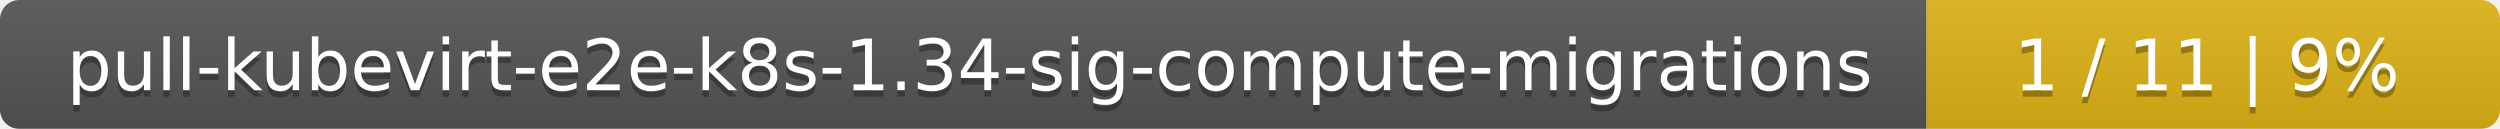
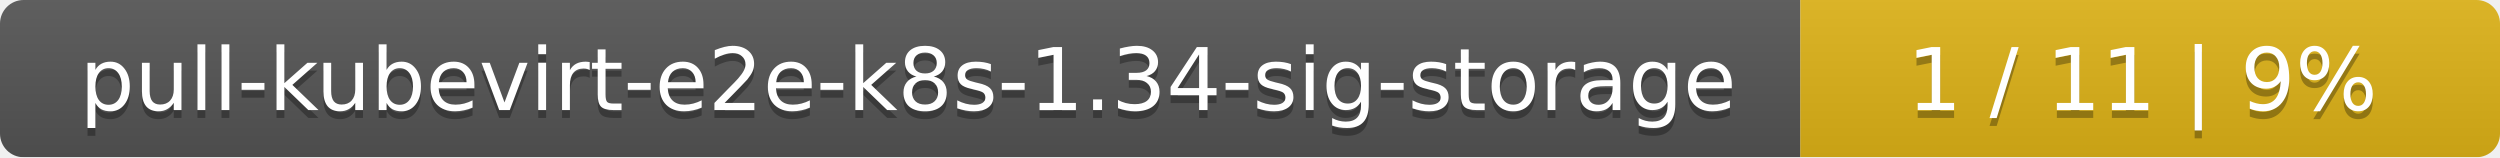
- <svg xmlns="http://www.w3.org/2000/svg" width="388" height="20">
+ <svg xmlns="http://www.w3.org/2000/svg" width="318" height="20">
  <linearGradient id="smooth" x2="0" y2="100%">
    <stop offset="0" stop-color="#bbb" stop-opacity=".1" />
    <stop offset="1" stop-opacity=".1" />
  </linearGradient>
  <mask id="round">
-     <rect width="388" height="20" rx="3" fill="#fff" />
+     <rect width="318" height="20" rx="3" fill="#fff" />
  </mask>
  <g mask="url(#round)">
-     <rect width="299" height="20" fill="#555" />
-     <rect x="299" width="89" height="20" fill="#dfb317" />
-     <rect width="388" height="20" fill="url(#smooth)" />
+     <rect width="229" height="20" fill="#555" />
+     <rect x="229" width="89" height="20" fill="#dfb317" />
+     <rect width="318" height="20" fill="url(#smooth)" />
  </g>
  <g fill="#fff" text-anchor="middle" font-family="DejaVu Sans,Verdana,Geneva,sans-serif" font-size="11">
-     <text x="150.5" y="15" fill="#010101" fill-opacity=".3">pull-kubevirt-e2e-k8s-1.34-sig-compute-migrations</text>
-     <text x="150.5" y="14">pull-kubevirt-e2e-k8s-1.34-sig-compute-migrations</text>
-     <text x="342.5" y="15" fill="#010101" fill-opacity=".3">1 / 11    |    9%</text>
-     <text x="342.5" y="14">1 / 11    |    9%</text>
+     <text x="115.5" y="15" fill="#010101" fill-opacity=".3">pull-kubevirt-e2e-k8s-1.34-sig-storage</text>
+     <text x="115.5" y="14">pull-kubevirt-e2e-k8s-1.34-sig-storage</text>
+     <text x="272.5" y="15" fill="#010101" fill-opacity=".3">1 / 11    |    9%</text>
+     <text x="272.5" y="14">1 / 11    |    9%</text>
  </g>
</svg>
